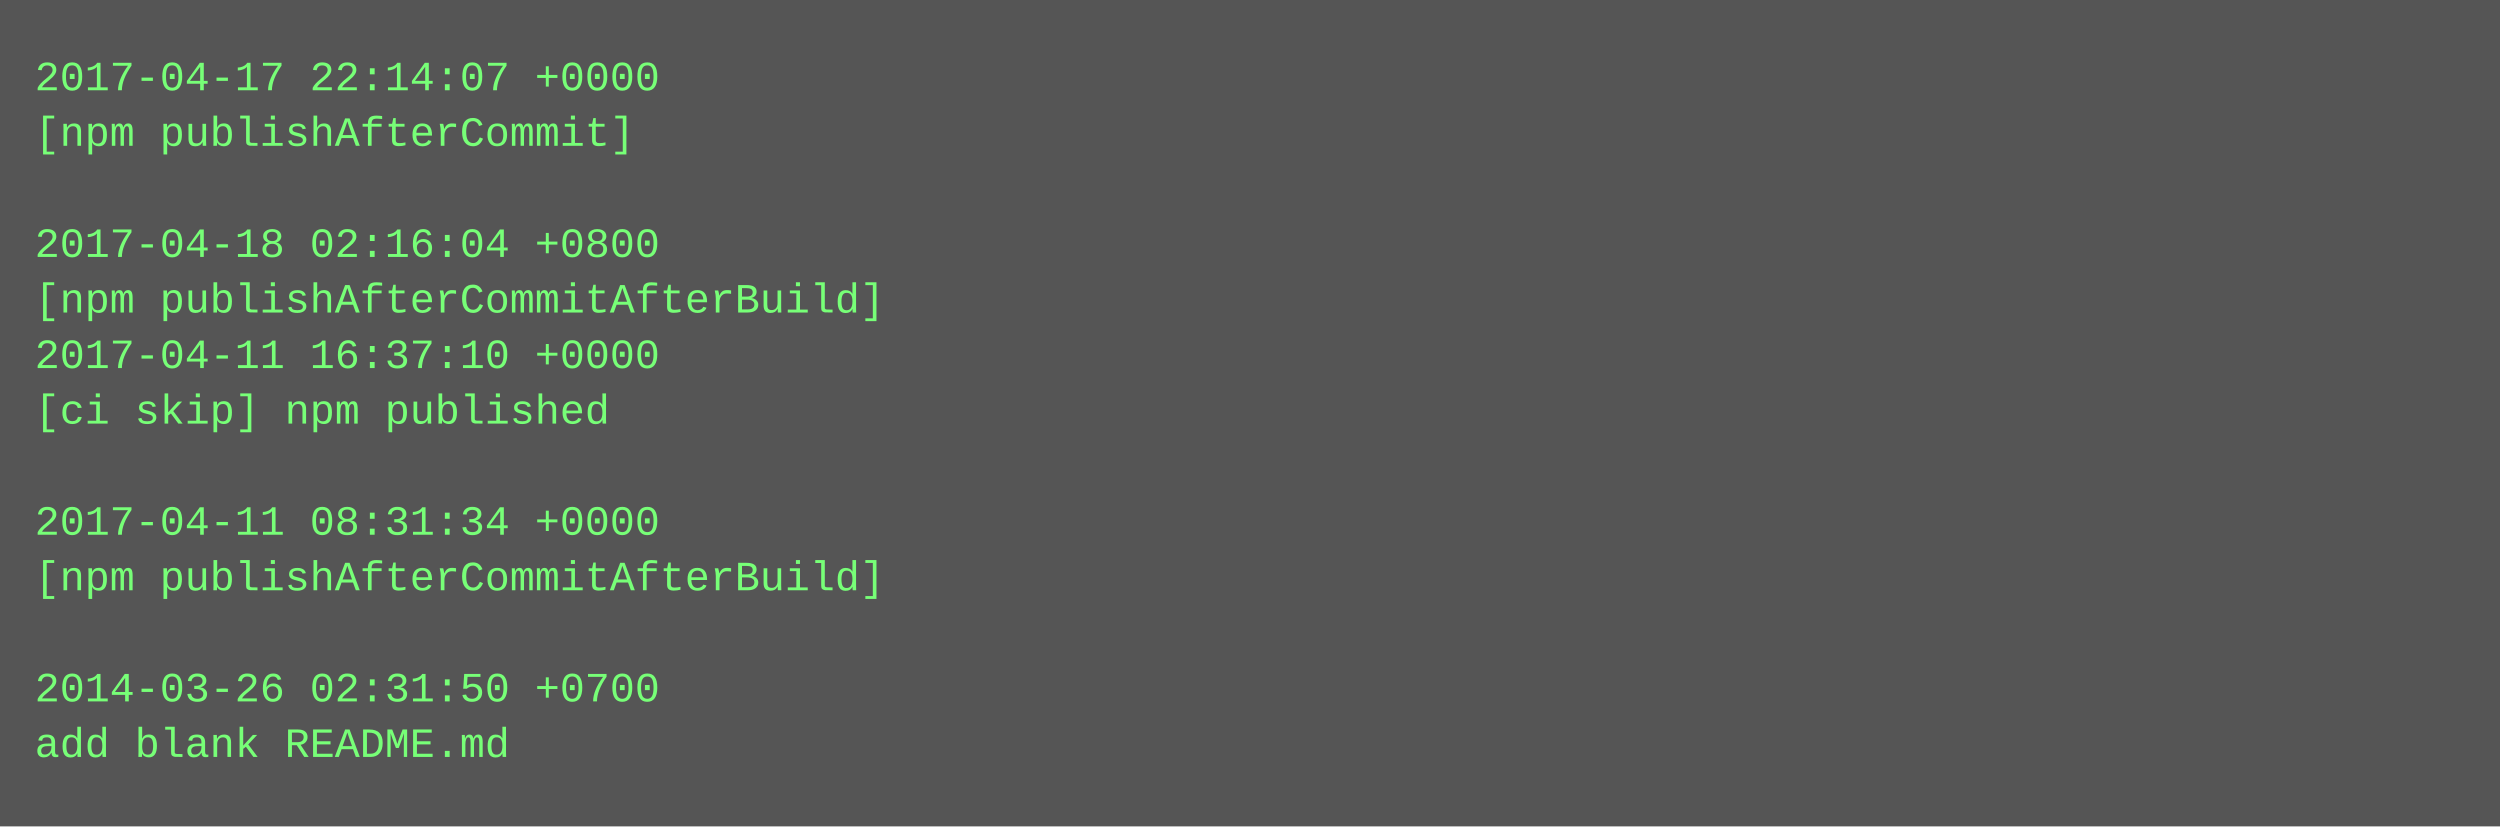
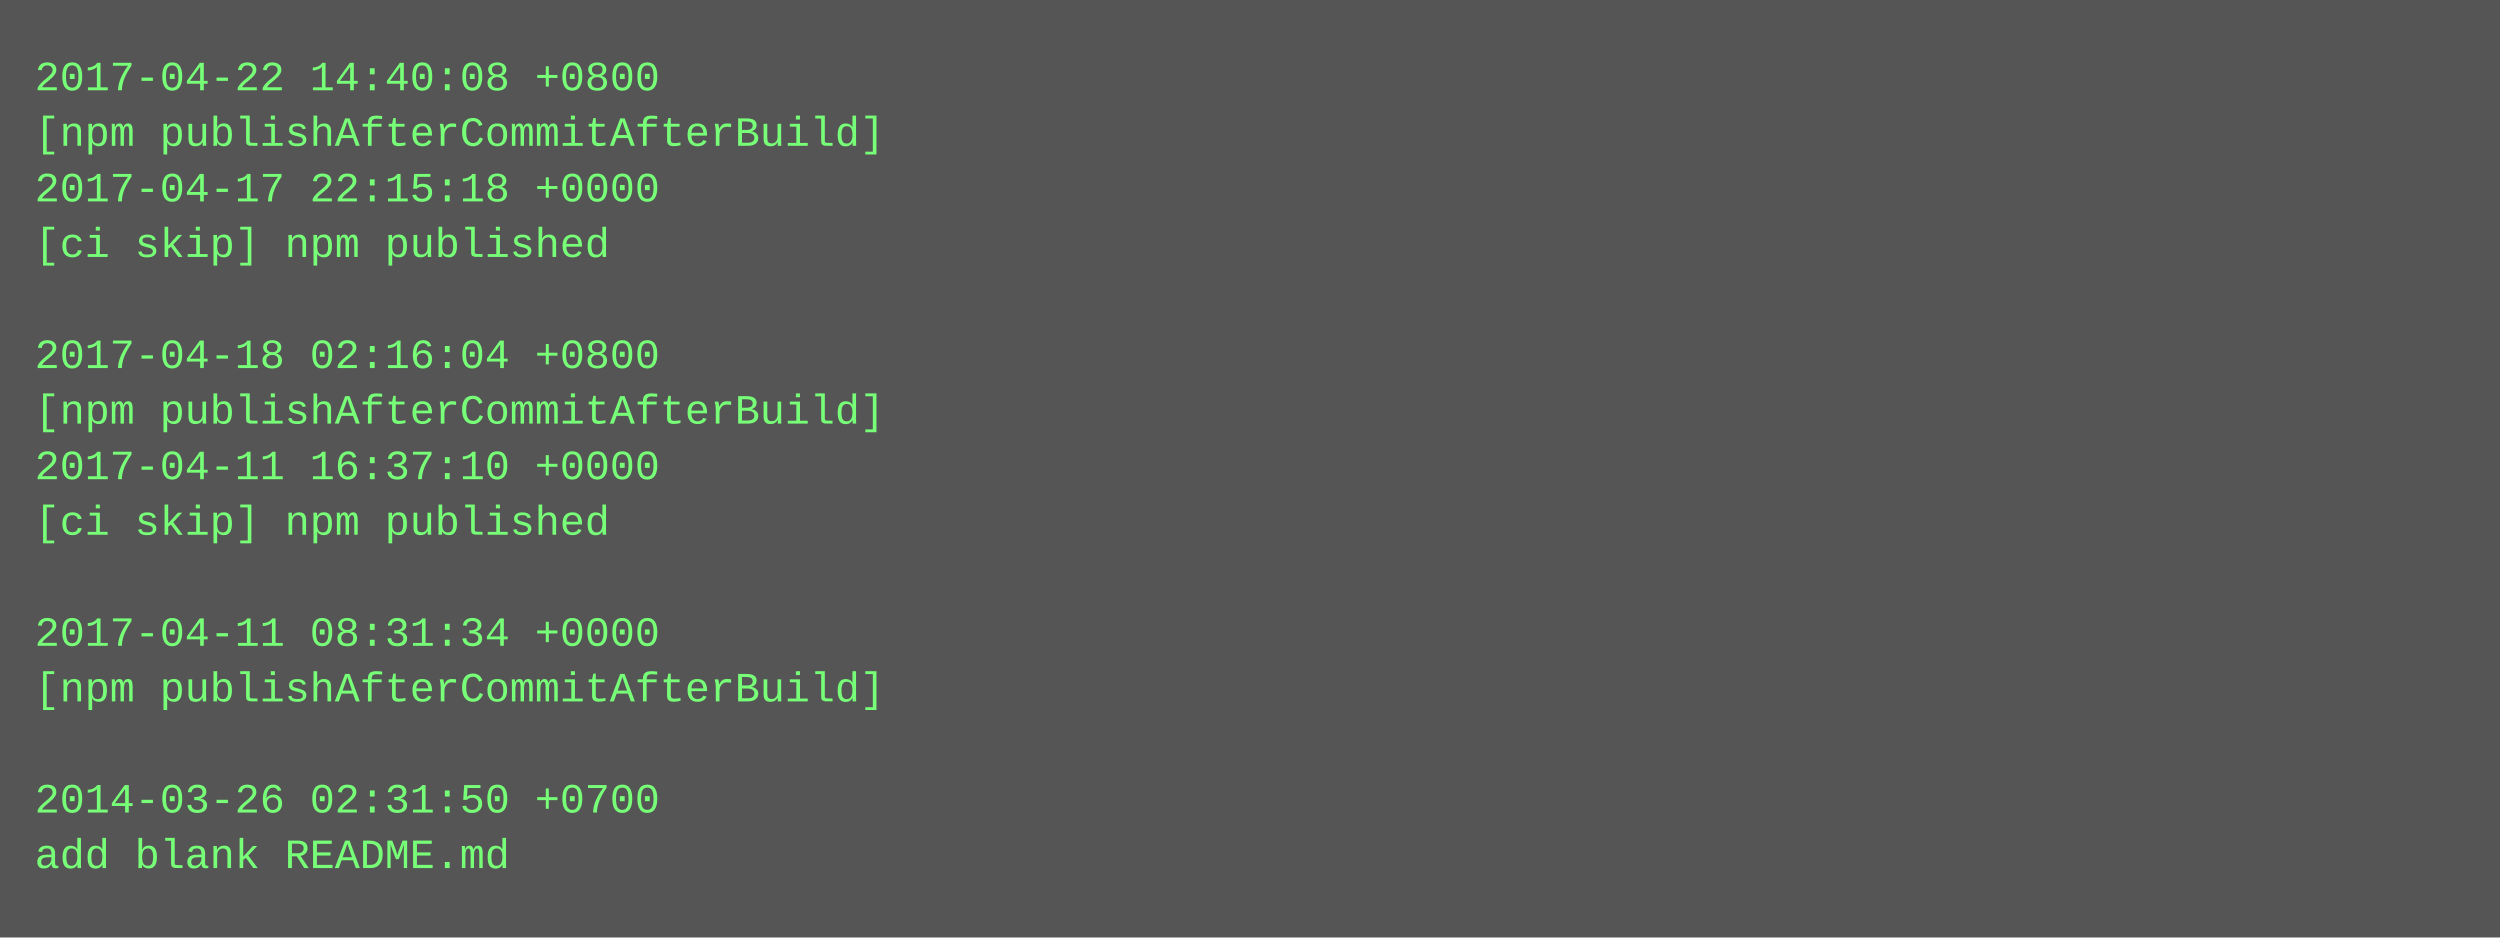
- <svg xmlns="http://www.w3.org/2000/svg" height="238" width="720">
-   <rect height="238" fill="#555" width="720" />
+ <svg xmlns="http://www.w3.org/2000/svg" height="270" width="720">
+   <rect height="270" fill="#555" width="720" />
  <text fill="#7f7" font-family="Courier New" font-size="12" xml:space="preserve">
-     <tspan x="10" y="26">2017-04-17 22:14:07 +0000</tspan>
-     <tspan x="10" y="42">[npm publishAfterCommit]</tspan>
-     <tspan x="10" y="58" />
-     <tspan x="10" y="74">2017-04-18 02:16:04 +0800</tspan>
-     <tspan x="10" y="90">[npm publishAfterCommitAfterBuild]</tspan>
-     <tspan x="10" y="106">2017-04-11 16:37:10 +0000</tspan>
-     <tspan x="10" y="122">[ci skip] npm published</tspan>
-     <tspan x="10" y="138" />
-     <tspan x="10" y="154">2017-04-11 08:31:34 +0000</tspan>
-     <tspan x="10" y="170">[npm publishAfterCommitAfterBuild]</tspan>
-     <tspan x="10" y="186" />
-     <tspan x="10" y="202">2014-03-26 02:31:50 +0700</tspan>
-     <tspan x="10" y="218">add blank README.md</tspan>
+     <tspan x="10" y="26">2017-04-22 14:40:08 +0800</tspan>
+     <tspan x="10" y="42">[npm publishAfterCommitAfterBuild]</tspan>
+     <tspan x="10" y="58">2017-04-17 22:15:18 +0000</tspan>
+     <tspan x="10" y="74">[ci skip] npm published</tspan>
+     <tspan x="10" y="90" />
+     <tspan x="10" y="106">2017-04-18 02:16:04 +0800</tspan>
+     <tspan x="10" y="122">[npm publishAfterCommitAfterBuild]</tspan>
+     <tspan x="10" y="138">2017-04-11 16:37:10 +0000</tspan>
+     <tspan x="10" y="154">[ci skip] npm published</tspan>
+     <tspan x="10" y="170" />
+     <tspan x="10" y="186">2017-04-11 08:31:34 +0000</tspan>
+     <tspan x="10" y="202">[npm publishAfterCommitAfterBuild]</tspan>
+     <tspan x="10" y="218" />
+     <tspan x="10" y="234">2014-03-26 02:31:50 +0700</tspan>
+     <tspan x="10" y="250">add blank README.md</tspan>
  </text>
</svg>
